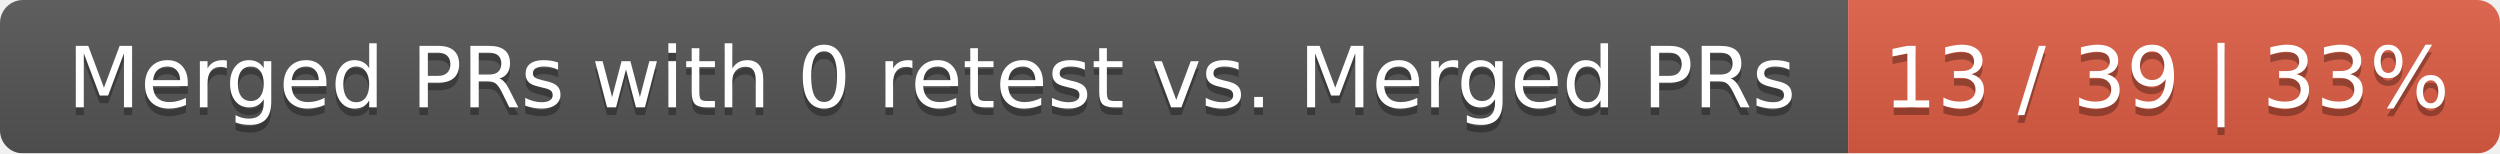
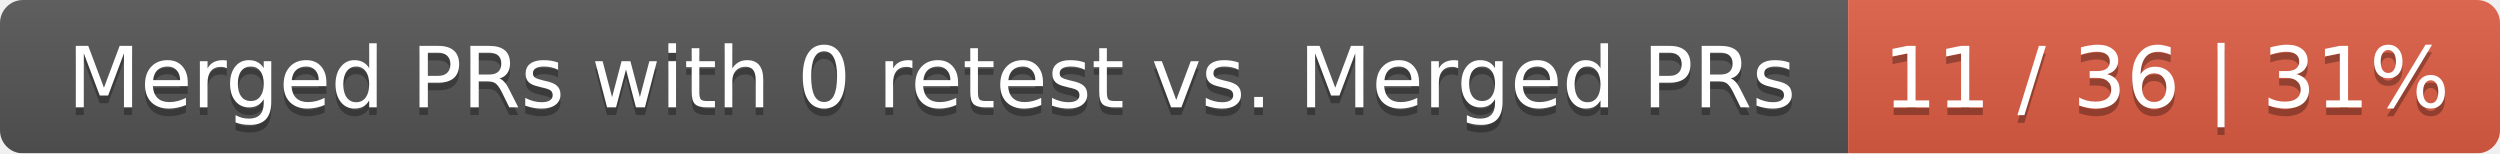
<svg xmlns="http://www.w3.org/2000/svg" width="326" height="20">
  <linearGradient id="smooth" x2="0" y2="100%">
    <stop offset="0" stop-color="#bbb" stop-opacity=".1" />
    <stop offset="1" stop-opacity=".1" />
  </linearGradient>
  <mask id="round">
    <rect width="326" height="20" rx="3" fill="#fff" />
  </mask>
  <g mask="url(#round)">
    <rect width="241" height="20" fill="#555" />
    <rect x="241" width="85" height="20" fill="#e05d44" />
    <rect width="326" height="20" fill="url(#smooth)" />
  </g>
  <g fill="#fff" text-anchor="middle" font-family="DejaVu Sans,Verdana,Geneva,sans-serif" font-size="11">
    <text x="121.5" y="15" fill="#010101" fill-opacity=".3">Merged PRs with 0 retest vs. Merged PRs</text>
    <text x="121.5" y="14">Merged PRs with 0 retest vs. Merged PRs</text>
-     <text x="282.5" y="15" fill="#010101" fill-opacity=".3">13 / 39 | 33%</text>
-     <text x="282.5" y="14">13 / 39 | 33%</text>
+     <text x="282.5" y="15" fill="#010101" fill-opacity=".3">11 / 36 | 31%</text>
+     <text x="282.5" y="14">11 / 36 | 31%</text>
  </g>
</svg>
